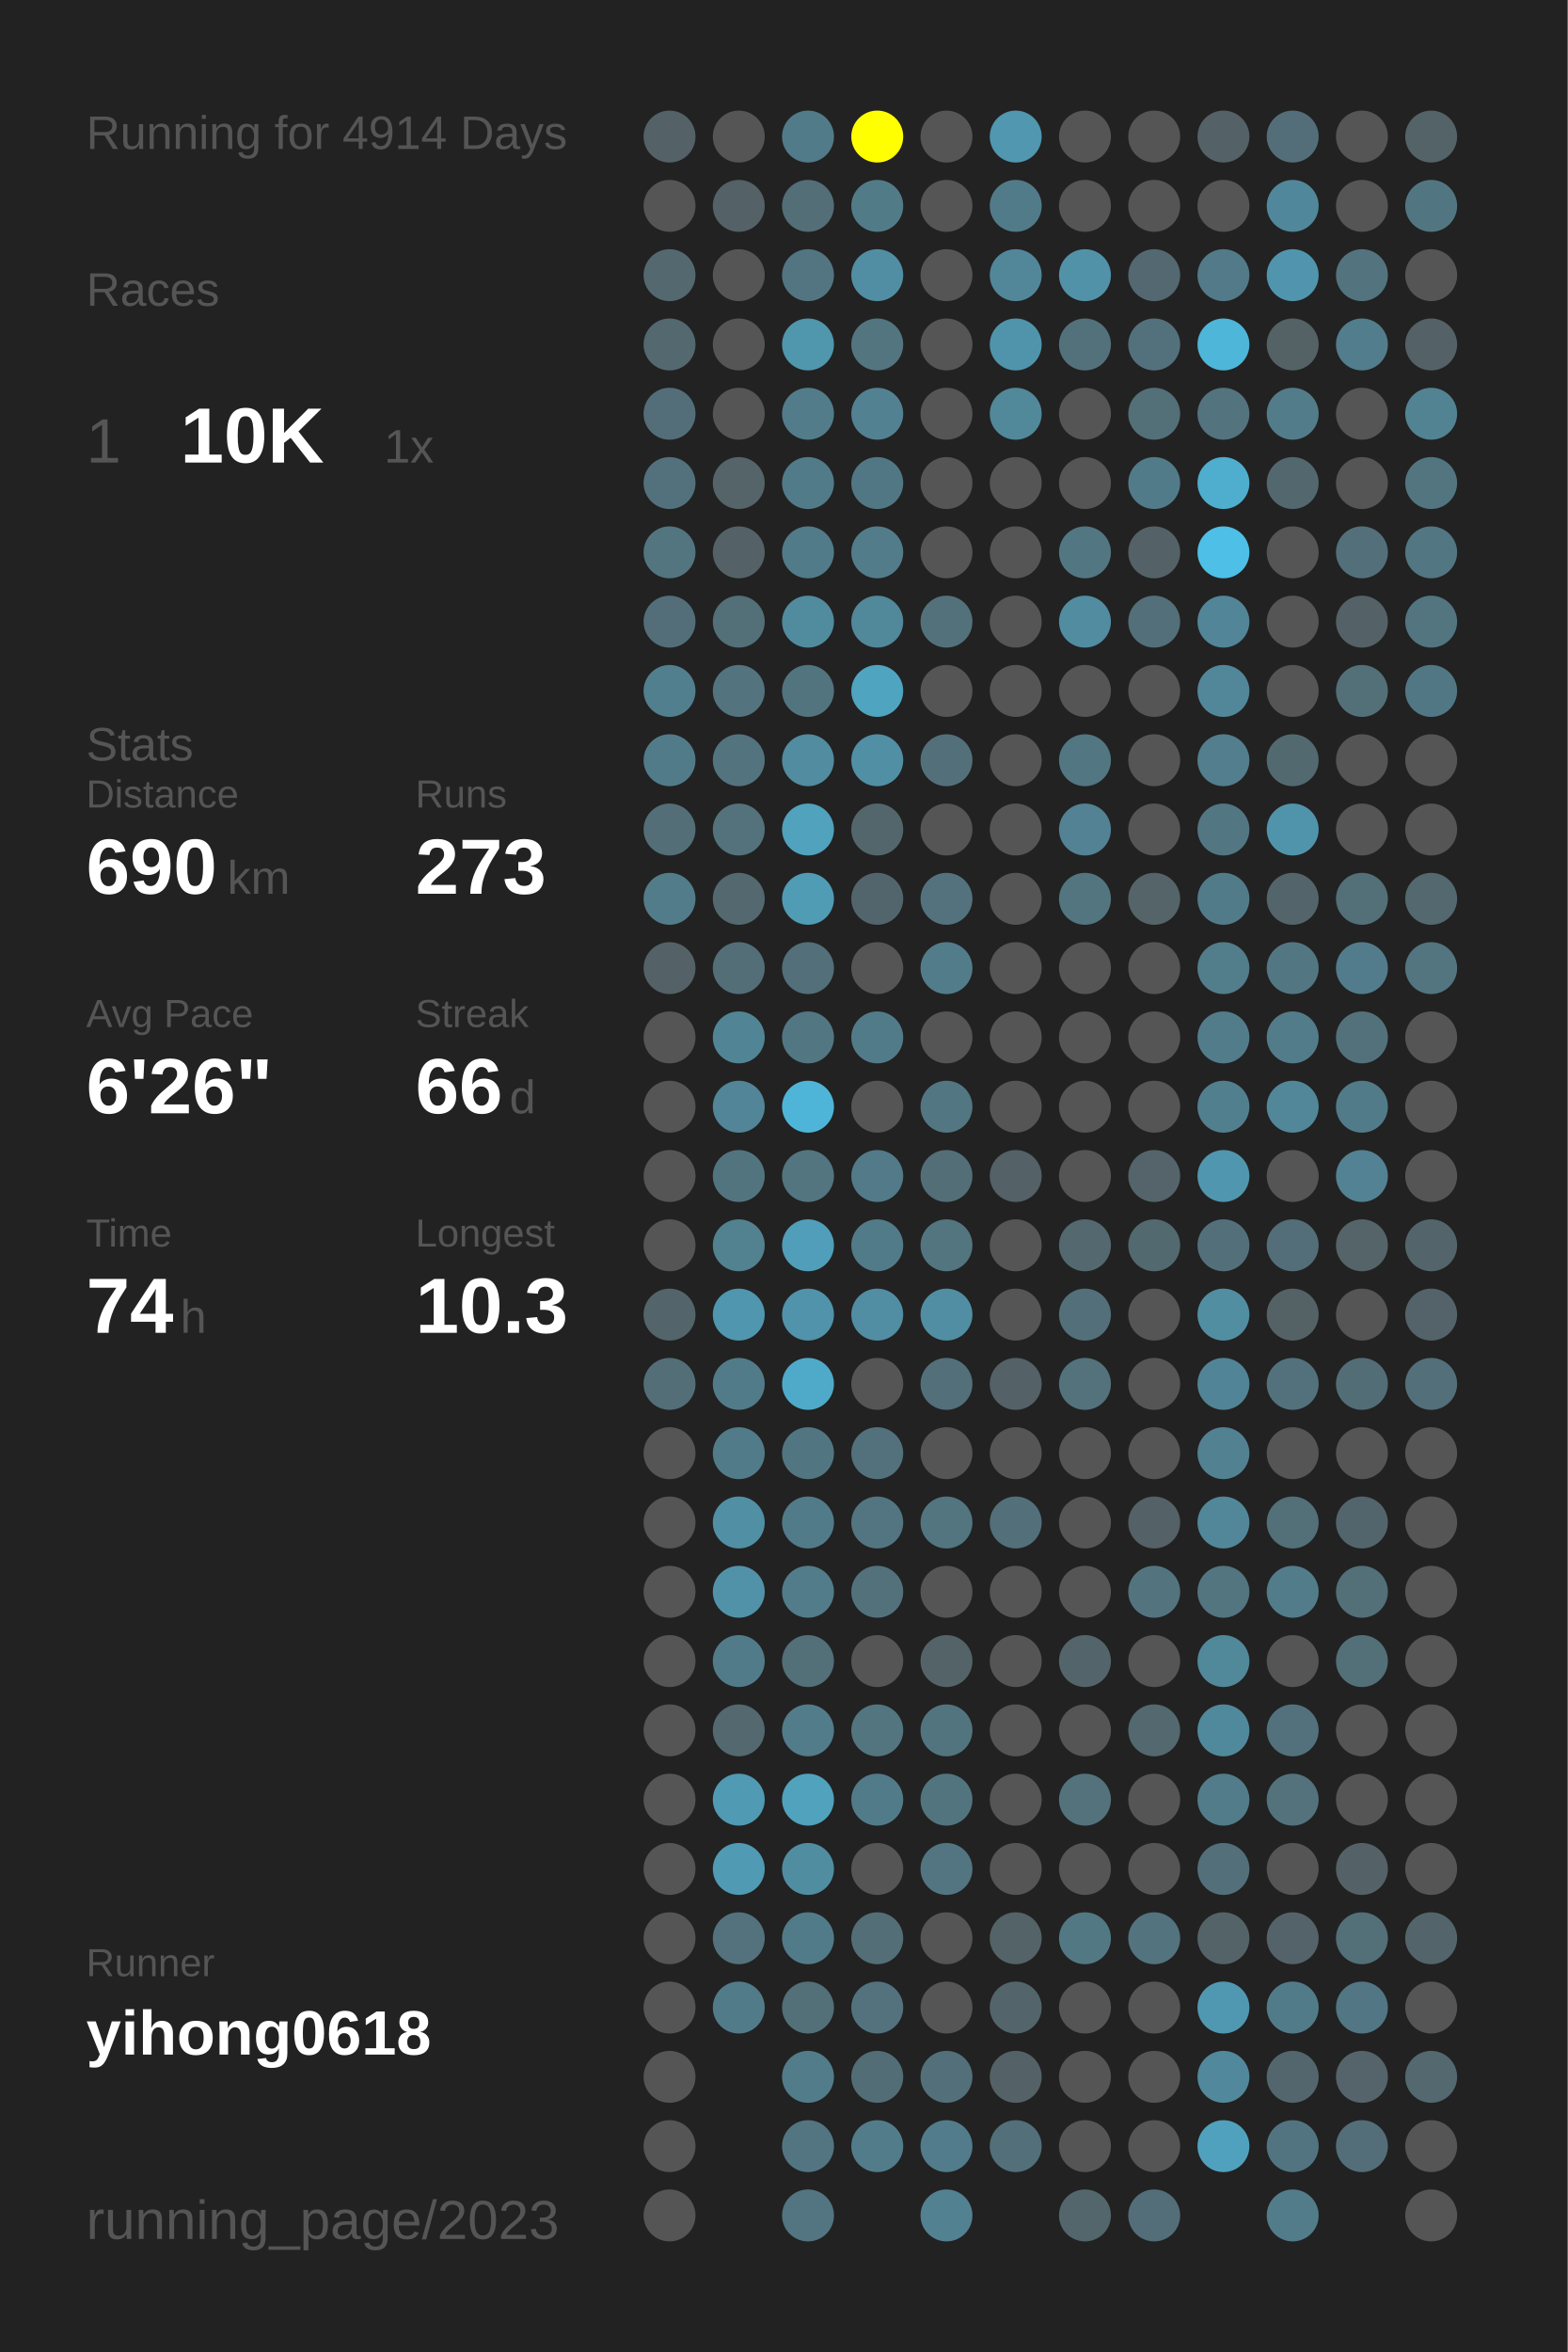
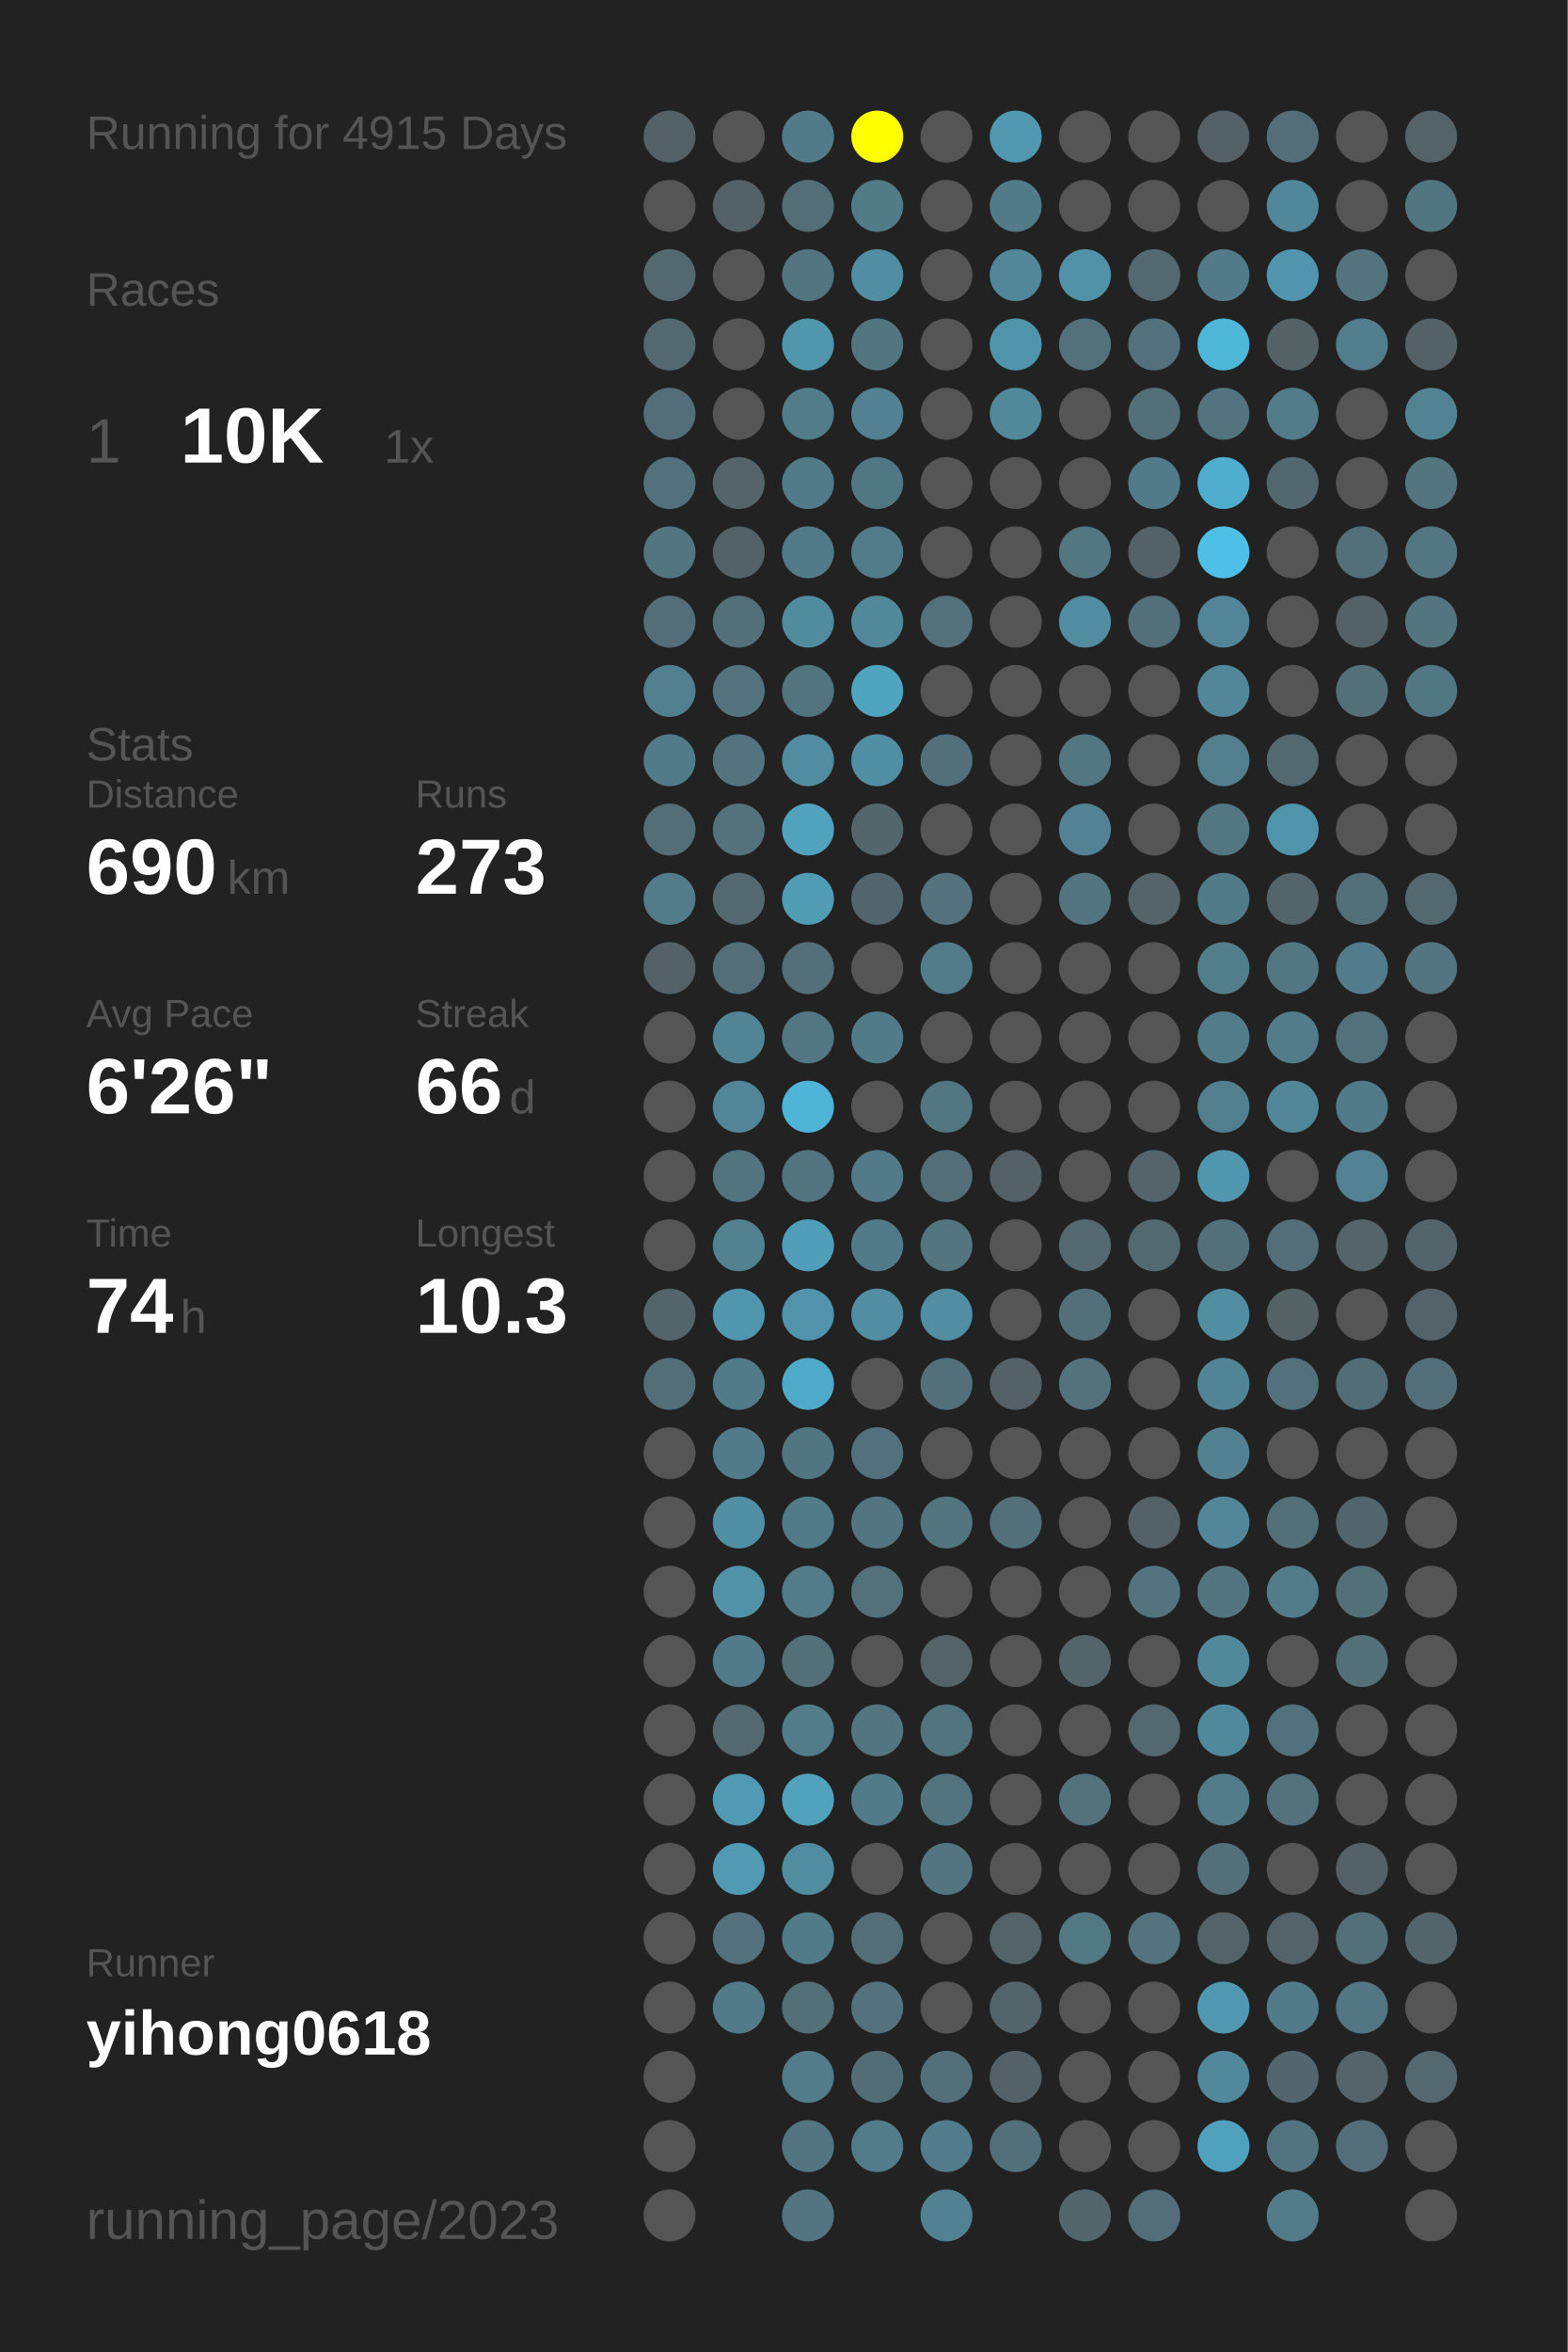
<svg xmlns="http://www.w3.org/2000/svg" baseProfile="full" height="300mm" version="1.1" viewBox="0,0,200,300" width="200mm">
  <defs />
  <rect fill="#222222" height="300" width="200" x="0" y="0" />
-   <text fill="#555555" style="font-size:6px; font-family:Arial;" x="11" y="19">Running for 4914 Days</text>
+   <text fill="#555555" style="font-size:6px; font-family:Arial;" x="11" y="19">Running for 4915 Days</text>
  <text fill="#555555" style="font-size:6px; font-family:Arial;" x="11" y="39">Races</text>
  <text fill="#555555" style="font-size:8px; font-family:Arial;" x="11" y="59">1</text>
  <text fill="#FFFFFF" style="font-size:10px; font-family:Arial; font-weight:bold;" x="23" y="59">10K</text>
  <text fill="#555555" style="font-size:6px; font-family:Arial;" x="49" y="59">1x</text>
  <text fill="#555555" style="font-size:6px; font-family:Arial;" x="11" y="97">Stats</text>
  <text fill="#555555" style="font-size:5px; font-family:Arial;" x="11" y="103">Distance</text>
  <text fill="#FFFFFF" style="font-size:10px; font-family:Arial; font-weight:bold;" x="11" y="114">690</text>
  <text fill="#555555" style="font-size:6px; font-family:Arial;" x="29" y="114">km</text>
  <text fill="#555555" style="font-size:5px; font-family:Arial;" x="53" y="103">Runs</text>
  <text fill="#FFFFFF" style="font-size:10px; font-family:Arial; font-weight:bold;" x="53" y="114">273</text>
  <text fill="#555555" style="font-size:5px; font-family:Arial;" x="11" y="131">Avg Pace</text>
  <text fill="#FFFFFF" style="font-size:10px; font-family:Arial; font-weight:bold;" x="11" y="142">6'26"</text>
  <text fill="#555555" style="font-size:5px; font-family:Arial;" x="53" y="131">Streak</text>
  <text fill="#FFFFFF" style="font-size:10px; font-family:Arial; font-weight:bold;" x="53" y="142">66</text>
  <text fill="#555555" style="font-size:6px; font-family:Arial;" x="65" y="142">d</text>
  <text fill="#555555" style="font-size:5px; font-family:Arial;" x="11" y="159">Time</text>
  <text fill="#FFFFFF" style="font-size:10px; font-family:Arial; font-weight:bold;" x="11" y="170">74</text>
  <text fill="#555555" style="font-size:6px; font-family:Arial;" x="23" y="170">h</text>
  <text fill="#555555" style="font-size:5px; font-family:Arial;" x="53" y="159">Longest</text>
  <text fill="#FFFFFF" style="font-size:10px; font-family:Arial; font-weight:bold;" x="53" y="170">10.3</text>
  <text fill="#555555" style="font-size:5px; font-family:Arial;" x="11" y="252.065">Runner</text>
  <text fill="#FFFFFF" style="font-size:8px; font-family:Arial; font-weight:bold;" x="11" y="262.065">yihong0618</text>
  <text fill="#555555" style="font-size:7px; font-family:Arial;" x="11" y="285.581">running_page/2023</text>
  <circle cx="85.417" cy="17.419" fill="#546166" r="3.312" />
  <circle cx="85.417" cy="26.258" fill="#555555" r="3.312" />
  <circle cx="85.417" cy="35.097" fill="#53686f" r="3.312" />
  <circle cx="85.417" cy="43.935" fill="#53686f" r="3.312" />
  <circle cx="85.417" cy="52.774" fill="#536e78" r="3.312" />
  <circle cx="85.417" cy="61.613" fill="#53717c" r="3.312" />
  <circle cx="85.417" cy="70.452" fill="#527580" r="3.312" />
  <circle cx="85.417" cy="79.29" fill="#536e78" r="3.312" />
  <circle cx="85.417" cy="88.129" fill="#527f8e" r="3.312" />
  <circle cx="85.417" cy="96.968" fill="#527b89" r="3.312" />
  <circle cx="85.417" cy="105.806" fill="#536e77" r="3.312" />
  <circle cx="85.417" cy="114.645" fill="#527c8a" r="3.312" />
  <circle cx="85.417" cy="123.484" fill="#546166" r="3.312" />
  <circle cx="85.417" cy="132.323" fill="#555555" r="3.312" />
  <circle cx="85.417" cy="141.161" fill="#555555" r="3.312" />
  <circle cx="85.417" cy="150" fill="#555555" r="3.312" />
  <circle cx="85.417" cy="158.839" fill="#555555" r="3.312" />
  <circle cx="85.417" cy="167.677" fill="#53656b" r="3.312" />
  <circle cx="85.417" cy="176.516" fill="#536e77" r="3.312" />
  <circle cx="85.417" cy="185.355" fill="#555555" r="3.312" />
  <circle cx="85.417" cy="194.194" fill="#555555" r="3.312" />
  <circle cx="85.417" cy="203.032" fill="#555555" r="3.312" />
  <circle cx="85.417" cy="211.871" fill="#555555" r="3.312" />
  <circle cx="85.417" cy="220.71" fill="#555555" r="3.312" />
  <circle cx="85.417" cy="229.548" fill="#555555" r="3.312" />
  <circle cx="85.417" cy="238.387" fill="#555555" r="3.312" />
  <circle cx="85.417" cy="247.226" fill="#555555" r="3.312" />
  <circle cx="85.417" cy="256.065" fill="#555555" r="3.312" />
  <circle cx="85.417" cy="264.903" fill="#555555" r="3.312" />
  <circle cx="85.417" cy="273.742" fill="#555555" r="3.312" />
  <circle cx="85.417" cy="282.581" fill="#555555" r="3.312" />
  <circle cx="94.25" cy="17.419" fill="#555555" r="3.312" />
  <circle cx="94.25" cy="26.258" fill="#546166" r="3.312" />
  <circle cx="94.25" cy="35.097" fill="#555555" r="3.312" />
  <circle cx="94.25" cy="43.935" fill="#555555" r="3.312" />
  <circle cx="94.25" cy="52.774" fill="#555555" r="3.312" />
  <circle cx="94.25" cy="61.613" fill="#546469" r="3.312" />
  <circle cx="94.25" cy="70.452" fill="#546267" r="3.312" />
  <circle cx="94.25" cy="79.29" fill="#536f78" r="3.312" />
  <circle cx="94.25" cy="88.129" fill="#53737e" r="3.312" />
  <circle cx="94.25" cy="96.968" fill="#53737e" r="3.312" />
  <circle cx="94.25" cy="105.806" fill="#53727c" r="3.312" />
  <circle cx="94.25" cy="114.645" fill="#53686f" r="3.312" />
  <circle cx="94.25" cy="123.484" fill="#536e77" r="3.312" />
  <circle cx="94.25" cy="132.323" fill="#518596" r="3.312" />
  <circle cx="94.25" cy="141.161" fill="#518597" r="3.312" />
  <circle cx="94.25" cy="150" fill="#52747f" r="3.312" />
  <circle cx="94.25" cy="158.839" fill="#528190" r="3.312" />
  <circle cx="94.25" cy="167.677" fill="#5096ae" r="3.312" />
  <circle cx="94.25" cy="176.516" fill="#527b89" r="3.312" />
  <circle cx="94.25" cy="185.355" fill="#527b89" r="3.312" />
  <circle cx="94.25" cy="194.194" fill="#518fa4" r="3.312" />
  <circle cx="94.25" cy="203.032" fill="#5192a9" r="3.312" />
  <circle cx="94.25" cy="211.871" fill="#527b89" r="3.312" />
  <circle cx="94.25" cy="220.71" fill="#53686f" r="3.312" />
  <circle cx="94.25" cy="229.548" fill="#509ab3" r="3.312" />
  <circle cx="94.25" cy="238.387" fill="#509ab3" r="3.312" />
  <circle cx="94.25" cy="247.226" fill="#53727d" r="3.312" />
  <circle cx="94.25" cy="256.065" fill="#527b89" r="3.312" />
  <circle cx="103.083" cy="17.419" fill="#527b89" r="3.312" />
  <circle cx="103.083" cy="26.258" fill="#536e77" r="3.312" />
  <circle cx="103.083" cy="35.097" fill="#527581" r="3.312" />
  <circle cx="103.083" cy="43.935" fill="#5096ad" r="3.312" />
  <circle cx="103.083" cy="52.774" fill="#527c8a" r="3.312" />
  <circle cx="103.083" cy="61.613" fill="#527b89" r="3.312" />
  <circle cx="103.083" cy="70.452" fill="#527b89" r="3.312" />
  <circle cx="103.083" cy="79.29" fill="#518b9e" r="3.312" />
  <circle cx="103.083" cy="88.129" fill="#52747f" r="3.312" />
  <circle cx="103.083" cy="96.968" fill="#518ca0" r="3.312" />
  <circle cx="103.083" cy="105.806" fill="#50a2bd" r="3.312" />
  <circle cx="103.083" cy="114.645" fill="#509cb5" r="3.312" />
  <circle cx="103.083" cy="123.484" fill="#536f79" r="3.312" />
  <circle cx="103.083" cy="132.323" fill="#527783" r="3.312" />
  <circle cx="103.083" cy="141.161" fill="#4eb5d8" r="3.312" />
  <circle cx="103.083" cy="150" fill="#527580" r="3.312" />
  <circle cx="103.083" cy="158.839" fill="#509eb9" r="3.312" />
  <circle cx="103.083" cy="167.677" fill="#5093aa" r="3.312" />
  <circle cx="103.083" cy="176.516" fill="#4faac9" r="3.312" />
  <circle cx="103.083" cy="185.355" fill="#527681" r="3.312" />
  <circle cx="103.083" cy="194.194" fill="#527b89" r="3.312" />
  <circle cx="103.083" cy="203.032" fill="#527c8a" r="3.312" />
  <circle cx="103.083" cy="211.871" fill="#536f78" r="3.312" />
  <circle cx="103.083" cy="220.71" fill="#527c8a" r="3.312" />
  <circle cx="103.083" cy="229.548" fill="#50a2bd" r="3.312" />
  <circle cx="103.083" cy="238.387" fill="#518da1" r="3.312" />
  <circle cx="103.083" cy="247.226" fill="#527b89" r="3.312" />
  <circle cx="103.083" cy="256.065" fill="#536f78" r="3.312" />
  <circle cx="103.083" cy="264.903" fill="#527c8a" r="3.312" />
  <circle cx="103.083" cy="273.742" fill="#527581" r="3.312" />
  <circle cx="103.083" cy="282.581" fill="#527581" r="3.312" />
  <circle cx="111.917" cy="17.419" fill="#FFFF00" r="3.312" />
  <circle cx="111.917" cy="26.258" fill="#527b88" r="3.312" />
  <circle cx="111.917" cy="35.097" fill="#518ea3" r="3.312" />
  <circle cx="111.917" cy="43.935" fill="#527580" r="3.312" />
  <circle cx="111.917" cy="52.774" fill="#528192" r="3.312" />
  <circle cx="111.917" cy="61.613" fill="#527784" r="3.312" />
  <circle cx="111.917" cy="70.452" fill="#527c8a" r="3.312" />
  <circle cx="111.917" cy="79.29" fill="#51889a" r="3.312" />
  <circle cx="111.917" cy="88.129" fill="#4fa4c0" r="3.312" />
  <circle cx="111.917" cy="96.968" fill="#518fa5" r="3.312" />
  <circle cx="111.917" cy="105.806" fill="#53666c" r="3.312" />
  <circle cx="111.917" cy="114.645" fill="#53656c" r="3.312" />
  <circle cx="111.917" cy="123.484" fill="#555555" r="3.312" />
  <circle cx="111.917" cy="132.323" fill="#527b89" r="3.312" />
  <circle cx="111.917" cy="141.161" fill="#555555" r="3.312" />
  <circle cx="111.917" cy="150" fill="#527a88" r="3.312" />
  <circle cx="111.917" cy="158.839" fill="#527b89" r="3.312" />
  <circle cx="111.917" cy="167.677" fill="#518ea3" r="3.312" />
  <circle cx="111.917" cy="176.516" fill="#555555" r="3.312" />
  <circle cx="111.917" cy="185.355" fill="#53717c" r="3.312" />
  <circle cx="111.917" cy="194.194" fill="#527581" r="3.312" />
  <circle cx="111.917" cy="203.032" fill="#53717b" r="3.312" />
  <circle cx="111.917" cy="211.871" fill="#555555" r="3.312" />
  <circle cx="111.917" cy="220.71" fill="#527580" r="3.312" />
  <circle cx="111.917" cy="229.548" fill="#527b89" r="3.312" />
  <circle cx="111.917" cy="238.387" fill="#555555" r="3.312" />
  <circle cx="111.917" cy="247.226" fill="#536e77" r="3.312" />
  <circle cx="111.917" cy="256.065" fill="#53727d" r="3.312" />
  <circle cx="111.917" cy="264.903" fill="#536d76" r="3.312" />
  <circle cx="111.917" cy="273.742" fill="#527c8a" r="3.312" />
  <circle cx="120.75" cy="17.419" fill="#555555" r="3.312" />
  <circle cx="120.75" cy="26.258" fill="#555555" r="3.312" />
  <circle cx="120.75" cy="35.097" fill="#555555" r="3.312" />
  <circle cx="120.75" cy="43.935" fill="#555555" r="3.312" />
  <circle cx="120.75" cy="52.774" fill="#555555" r="3.312" />
  <circle cx="120.75" cy="61.613" fill="#555555" r="3.312" />
  <circle cx="120.75" cy="70.452" fill="#555555" r="3.312" />
  <circle cx="120.75" cy="79.29" fill="#53717b" r="3.312" />
  <circle cx="120.75" cy="88.129" fill="#555555" r="3.312" />
  <circle cx="120.75" cy="96.968" fill="#53707a" r="3.312" />
  <circle cx="120.75" cy="105.806" fill="#555555" r="3.312" />
  <circle cx="120.75" cy="114.645" fill="#53727d" r="3.312" />
  <circle cx="120.75" cy="123.484" fill="#527c8a" r="3.312" />
  <circle cx="120.75" cy="132.323" fill="#555555" r="3.312" />
  <circle cx="120.75" cy="141.161" fill="#527682" r="3.312" />
  <circle cx="120.75" cy="150" fill="#536e77" r="3.312" />
  <circle cx="120.75" cy="158.839" fill="#527580" r="3.312" />
  <circle cx="120.75" cy="167.677" fill="#518ea3" r="3.312" />
  <circle cx="120.75" cy="176.516" fill="#536f79" r="3.312" />
  <circle cx="120.75" cy="185.355" fill="#555555" r="3.312" />
  <circle cx="120.75" cy="194.194" fill="#527580" r="3.312" />
  <circle cx="120.75" cy="203.032" fill="#555555" r="3.312" />
  <circle cx="120.75" cy="211.871" fill="#546368" r="3.312" />
  <circle cx="120.75" cy="220.71" fill="#52747f" r="3.312" />
  <circle cx="120.75" cy="229.548" fill="#52747f" r="3.312" />
  <circle cx="120.75" cy="238.387" fill="#527581" r="3.312" />
  <circle cx="120.75" cy="247.226" fill="#555555" r="3.312" />
  <circle cx="120.75" cy="256.065" fill="#555555" r="3.312" />
  <circle cx="120.75" cy="264.903" fill="#53707a" r="3.312" />
  <circle cx="120.75" cy="273.742" fill="#527c8b" r="3.312" />
  <circle cx="120.75" cy="282.581" fill="#528191" r="3.312" />
  <circle cx="129.583" cy="17.419" fill="#5097af" r="3.312" />
  <circle cx="129.583" cy="26.258" fill="#527b89" r="3.312" />
  <circle cx="129.583" cy="35.097" fill="#518799" r="3.312" />
  <circle cx="129.583" cy="43.935" fill="#5094ab" r="3.312" />
  <circle cx="129.583" cy="52.774" fill="#51889a" r="3.312" />
  <circle cx="129.583" cy="61.613" fill="#555555" r="3.312" />
  <circle cx="129.583" cy="70.452" fill="#555555" r="3.312" />
  <circle cx="129.583" cy="79.29" fill="#555555" r="3.312" />
  <circle cx="129.583" cy="88.129" fill="#555555" r="3.312" />
  <circle cx="129.583" cy="96.968" fill="#555555" r="3.312" />
  <circle cx="129.583" cy="105.806" fill="#555555" r="3.312" />
  <circle cx="129.583" cy="114.645" fill="#555555" r="3.312" />
  <circle cx="129.583" cy="123.484" fill="#555555" r="3.312" />
  <circle cx="129.583" cy="132.323" fill="#555555" r="3.312" />
  <circle cx="129.583" cy="141.161" fill="#555555" r="3.312" />
  <circle cx="129.583" cy="150" fill="#546166" r="3.312" />
  <circle cx="129.583" cy="158.839" fill="#555555" r="3.312" />
  <circle cx="129.583" cy="167.677" fill="#555555" r="3.312" />
  <circle cx="129.583" cy="176.516" fill="#546166" r="3.312" />
  <circle cx="129.583" cy="185.355" fill="#555555" r="3.312" />
  <circle cx="129.583" cy="194.194" fill="#536f79" r="3.312" />
  <circle cx="129.583" cy="203.032" fill="#555555" r="3.312" />
  <circle cx="129.583" cy="211.871" fill="#555555" r="3.312" />
  <circle cx="129.583" cy="220.71" fill="#555555" r="3.312" />
  <circle cx="129.583" cy="229.548" fill="#555555" r="3.312" />
  <circle cx="129.583" cy="238.387" fill="#555555" r="3.312" />
  <circle cx="129.583" cy="247.226" fill="#546368" r="3.312" />
  <circle cx="129.583" cy="256.065" fill="#53656b" r="3.312" />
  <circle cx="129.583" cy="264.903" fill="#546267" r="3.312" />
  <circle cx="129.583" cy="273.742" fill="#536f79" r="3.312" />
  <circle cx="138.417" cy="17.419" fill="#555555" r="3.312" />
  <circle cx="138.417" cy="26.258" fill="#555555" r="3.312" />
  <circle cx="138.417" cy="35.097" fill="#5192a8" r="3.312" />
  <circle cx="138.417" cy="43.935" fill="#53717b" r="3.312" />
  <circle cx="138.417" cy="52.774" fill="#555555" r="3.312" />
  <circle cx="138.417" cy="61.613" fill="#555555" r="3.312" />
  <circle cx="138.417" cy="70.452" fill="#527682" r="3.312" />
  <circle cx="138.417" cy="79.29" fill="#518ca1" r="3.312" />
  <circle cx="138.417" cy="88.129" fill="#555555" r="3.312" />
  <circle cx="138.417" cy="96.968" fill="#527682" r="3.312" />
  <circle cx="138.417" cy="105.806" fill="#528293" r="3.312" />
  <circle cx="138.417" cy="114.645" fill="#527580" r="3.312" />
  <circle cx="138.417" cy="123.484" fill="#555555" r="3.312" />
  <circle cx="138.417" cy="132.323" fill="#555555" r="3.312" />
  <circle cx="138.417" cy="141.161" fill="#555555" r="3.312" />
  <circle cx="138.417" cy="150" fill="#555555" r="3.312" />
  <circle cx="138.417" cy="158.839" fill="#53686f" r="3.312" />
  <circle cx="138.417" cy="167.677" fill="#53707a" r="3.312" />
  <circle cx="138.417" cy="176.516" fill="#53727c" r="3.312" />
  <circle cx="138.417" cy="185.355" fill="#555555" r="3.312" />
  <circle cx="138.417" cy="194.194" fill="#555555" r="3.312" />
  <circle cx="138.417" cy="203.032" fill="#555555" r="3.312" />
  <circle cx="138.417" cy="211.871" fill="#53656b" r="3.312" />
  <circle cx="138.417" cy="220.71" fill="#555555" r="3.312" />
  <circle cx="138.417" cy="229.548" fill="#53727c" r="3.312" />
  <circle cx="138.417" cy="238.387" fill="#555555" r="3.312" />
  <circle cx="138.417" cy="247.226" fill="#527884" r="3.312" />
  <circle cx="138.417" cy="256.065" fill="#555555" r="3.312" />
  <circle cx="138.417" cy="264.903" fill="#555555" r="3.312" />
  <circle cx="138.417" cy="273.742" fill="#555555" r="3.312" />
  <circle cx="138.417" cy="282.581" fill="#53666c" r="3.312" />
  <circle cx="147.25" cy="17.419" fill="#555555" r="3.312" />
  <circle cx="147.25" cy="26.258" fill="#555555" r="3.312" />
  <circle cx="147.25" cy="35.097" fill="#536870" r="3.312" />
  <circle cx="147.25" cy="43.935" fill="#53717c" r="3.312" />
  <circle cx="147.25" cy="52.774" fill="#536f78" r="3.312" />
  <circle cx="147.25" cy="61.613" fill="#527b89" r="3.312" />
  <circle cx="147.25" cy="70.452" fill="#546267" r="3.312" />
  <circle cx="147.25" cy="79.29" fill="#536f79" r="3.312" />
  <circle cx="147.25" cy="88.129" fill="#555555" r="3.312" />
  <circle cx="147.25" cy="96.968" fill="#555555" r="3.312" />
  <circle cx="147.25" cy="105.806" fill="#555555" r="3.312" />
  <circle cx="147.25" cy="114.645" fill="#546469" r="3.312" />
  <circle cx="147.25" cy="123.484" fill="#555555" r="3.312" />
  <circle cx="147.25" cy="132.323" fill="#555555" r="3.312" />
  <circle cx="147.25" cy="141.161" fill="#555555" r="3.312" />
  <circle cx="147.25" cy="150" fill="#54646a" r="3.312" />
  <circle cx="147.25" cy="158.839" fill="#536970" r="3.312" />
  <circle cx="147.25" cy="167.677" fill="#555555" r="3.312" />
  <circle cx="147.25" cy="176.516" fill="#555555" r="3.312" />
  <circle cx="147.25" cy="185.355" fill="#555555" r="3.312" />
  <circle cx="147.25" cy="194.194" fill="#546166" r="3.312" />
  <circle cx="147.25" cy="203.032" fill="#53747f" r="3.312" />
  <circle cx="147.25" cy="211.871" fill="#555555" r="3.312" />
  <circle cx="147.25" cy="220.71" fill="#53686f" r="3.312" />
  <circle cx="147.25" cy="229.548" fill="#555555" r="3.312" />
  <circle cx="147.25" cy="238.387" fill="#555555" r="3.312" />
  <circle cx="147.25" cy="247.226" fill="#53737e" r="3.312" />
  <circle cx="147.25" cy="256.065" fill="#555555" r="3.312" />
  <circle cx="147.25" cy="264.903" fill="#555555" r="3.312" />
  <circle cx="147.25" cy="273.742" fill="#555555" r="3.312" />
  <circle cx="147.25" cy="282.581" fill="#536e78" r="3.312" />
  <circle cx="156.083" cy="17.419" fill="#546166" r="3.312" />
  <circle cx="156.083" cy="26.258" fill="#555555" r="3.312" />
  <circle cx="156.083" cy="35.097" fill="#527a88" r="3.312" />
  <circle cx="156.083" cy="43.935" fill="#4eb6d8" r="3.312" />
  <circle cx="156.083" cy="52.774" fill="#53737e" r="3.312" />
  <circle cx="156.083" cy="61.613" fill="#4fadcd" r="3.312" />
  <circle cx="156.083" cy="70.452" fill="#4ebfe6" r="3.312" />
  <circle cx="156.083" cy="79.29" fill="#518597" r="3.312" />
  <circle cx="156.083" cy="88.129" fill="#518799" r="3.312" />
  <circle cx="156.083" cy="96.968" fill="#527e8d" r="3.312" />
  <circle cx="156.083" cy="105.806" fill="#527682" r="3.312" />
  <circle cx="156.083" cy="114.645" fill="#527b89" r="3.312" />
  <circle cx="156.083" cy="123.484" fill="#527d8b" r="3.312" />
  <circle cx="156.083" cy="132.323" fill="#527c8a" r="3.312" />
  <circle cx="156.083" cy="141.161" fill="#527f8e" r="3.312" />
  <circle cx="156.083" cy="150" fill="#5096ae" r="3.312" />
  <circle cx="156.083" cy="158.839" fill="#53707a" r="3.312" />
  <circle cx="156.083" cy="167.677" fill="#518ea2" r="3.312" />
  <circle cx="156.083" cy="176.516" fill="#518496" r="3.312" />
  <circle cx="156.083" cy="185.355" fill="#528191" r="3.312" />
  <circle cx="156.083" cy="194.194" fill="#518799" r="3.312" />
  <circle cx="156.083" cy="203.032" fill="#527580" r="3.312" />
  <circle cx="156.083" cy="211.871" fill="#51889a" r="3.312" />
  <circle cx="156.083" cy="220.71" fill="#51899c" r="3.312" />
  <circle cx="156.083" cy="229.548" fill="#527c8a" r="3.312" />
  <circle cx="156.083" cy="238.387" fill="#536f79" r="3.312" />
  <circle cx="156.083" cy="247.226" fill="#546368" r="3.312" />
  <circle cx="156.083" cy="256.065" fill="#5098b1" r="3.312" />
  <circle cx="156.083" cy="264.903" fill="#51889b" r="3.312" />
  <circle cx="156.083" cy="273.742" fill="#50a1bd" r="3.312" />
  <circle cx="164.917" cy="17.419" fill="#536e78" r="3.312" />
  <circle cx="164.917" cy="26.258" fill="#51879a" r="3.312" />
  <circle cx="164.917" cy="35.097" fill="#5095ad" r="3.312" />
  <circle cx="164.917" cy="43.935" fill="#546266" r="3.312" />
  <circle cx="164.917" cy="52.774" fill="#527c8a" r="3.312" />
  <circle cx="164.917" cy="61.613" fill="#53676e" r="3.312" />
  <circle cx="164.917" cy="70.452" fill="#555555" r="3.312" />
  <circle cx="164.917" cy="79.29" fill="#555555" r="3.312" />
  <circle cx="164.917" cy="88.129" fill="#555555" r="3.312" />
  <circle cx="164.917" cy="96.968" fill="#536970" r="3.312" />
  <circle cx="164.917" cy="105.806" fill="#5094ab" r="3.312" />
  <circle cx="164.917" cy="114.645" fill="#53646a" r="3.312" />
  <circle cx="164.917" cy="123.484" fill="#527783" r="3.312" />
  <circle cx="164.917" cy="132.323" fill="#527c8a" r="3.312" />
  <circle cx="164.917" cy="141.161" fill="#518799" r="3.312" />
  <circle cx="164.917" cy="150" fill="#555555" r="3.312" />
  <circle cx="164.917" cy="158.839" fill="#536e78" r="3.312" />
  <circle cx="164.917" cy="167.677" fill="#546266" r="3.312" />
  <circle cx="164.917" cy="176.516" fill="#53717c" r="3.312" />
  <circle cx="164.917" cy="185.355" fill="#555555" r="3.312" />
  <circle cx="164.917" cy="194.194" fill="#536f78" r="3.312" />
  <circle cx="164.917" cy="203.032" fill="#527c8a" r="3.312" />
  <circle cx="164.917" cy="211.871" fill="#555555" r="3.312" />
  <circle cx="164.917" cy="220.71" fill="#53717c" r="3.312" />
  <circle cx="164.917" cy="229.548" fill="#53727c" r="3.312" />
  <circle cx="164.917" cy="238.387" fill="#555555" r="3.312" />
  <circle cx="164.917" cy="247.226" fill="#546369" r="3.312" />
  <circle cx="164.917" cy="256.065" fill="#527b89" r="3.312" />
  <circle cx="164.917" cy="264.903" fill="#53666d" r="3.312" />
  <circle cx="164.917" cy="273.742" fill="#527480" r="3.312" />
  <circle cx="164.917" cy="282.581" fill="#527c8a" r="3.312" />
  <circle cx="173.75" cy="17.419" fill="#555555" r="3.312" />
  <circle cx="173.75" cy="26.258" fill="#555555" r="3.312" />
  <circle cx="173.75" cy="35.097" fill="#53737e" r="3.312" />
  <circle cx="173.75" cy="43.935" fill="#527d8c" r="3.312" />
  <circle cx="173.75" cy="52.774" fill="#555555" r="3.312" />
  <circle cx="173.75" cy="61.613" fill="#555555" r="3.312" />
  <circle cx="173.75" cy="70.452" fill="#53707a" r="3.312" />
  <circle cx="173.75" cy="79.29" fill="#546166" r="3.312" />
  <circle cx="173.75" cy="88.129" fill="#536f78" r="3.312" />
  <circle cx="173.75" cy="96.968" fill="#555555" r="3.312" />
  <circle cx="173.75" cy="105.806" fill="#555555" r="3.312" />
  <circle cx="173.75" cy="114.645" fill="#536f78" r="3.312" />
  <circle cx="173.75" cy="123.484" fill="#527c8b" r="3.312" />
  <circle cx="173.75" cy="132.323" fill="#53717b" r="3.312" />
  <circle cx="173.75" cy="141.161" fill="#527b89" r="3.312" />
  <circle cx="173.75" cy="150" fill="#528293" r="3.312" />
  <circle cx="173.75" cy="158.839" fill="#546469" r="3.312" />
  <circle cx="173.75" cy="167.677" fill="#555555" r="3.312" />
  <circle cx="173.75" cy="176.516" fill="#536d76" r="3.312" />
  <circle cx="173.75" cy="185.355" fill="#555555" r="3.312" />
  <circle cx="173.75" cy="194.194" fill="#53656c" r="3.312" />
  <circle cx="173.75" cy="203.032" fill="#536f78" r="3.312" />
  <circle cx="173.75" cy="211.871" fill="#536f78" r="3.312" />
  <circle cx="173.75" cy="220.71" fill="#555555" r="3.312" />
  <circle cx="173.75" cy="229.548" fill="#555555" r="3.312" />
  <circle cx="173.75" cy="238.387" fill="#546267" r="3.312" />
  <circle cx="173.75" cy="247.226" fill="#536f78" r="3.312" />
  <circle cx="173.75" cy="256.065" fill="#527683" r="3.312" />
  <circle cx="173.75" cy="264.903" fill="#54646a" r="3.312" />
  <circle cx="173.75" cy="273.742" fill="#536e78" r="3.312" />
  <circle cx="182.583" cy="17.419" fill="#546368" r="3.312" />
  <circle cx="182.583" cy="26.258" fill="#527681" r="3.312" />
  <circle cx="182.583" cy="35.097" fill="#555555" r="3.312" />
  <circle cx="182.583" cy="43.935" fill="#546166" r="3.312" />
  <circle cx="182.583" cy="52.774" fill="#528393" r="3.312" />
  <circle cx="182.583" cy="61.613" fill="#527580" r="3.312" />
  <circle cx="182.583" cy="70.452" fill="#527682" r="3.312" />
  <circle cx="182.583" cy="79.29" fill="#527580" r="3.312" />
  <circle cx="182.583" cy="88.129" fill="#527784" r="3.312" />
  <circle cx="182.583" cy="96.968" fill="#555555" r="3.312" />
  <circle cx="182.583" cy="105.806" fill="#555555" r="3.312" />
  <circle cx="182.583" cy="114.645" fill="#53686f" r="3.312" />
  <circle cx="182.583" cy="123.484" fill="#527580" r="3.312" />
  <circle cx="182.583" cy="132.323" fill="#555555" r="3.312" />
  <circle cx="182.583" cy="141.161" fill="#555555" r="3.312" />
  <circle cx="182.583" cy="150" fill="#555555" r="3.312" />
  <circle cx="182.583" cy="158.839" fill="#53656b" r="3.312" />
  <circle cx="182.583" cy="167.677" fill="#546369" r="3.312" />
  <circle cx="182.583" cy="176.516" fill="#536f79" r="3.312" />
  <circle cx="182.583" cy="185.355" fill="#555555" r="3.312" />
  <circle cx="182.583" cy="194.194" fill="#555555" r="3.312" />
  <circle cx="182.583" cy="203.032" fill="#555555" r="3.312" />
  <circle cx="182.583" cy="211.871" fill="#555555" r="3.312" />
  <circle cx="182.583" cy="220.71" fill="#555555" r="3.312" />
  <circle cx="182.583" cy="229.548" fill="#555555" r="3.312" />
  <circle cx="182.583" cy="238.387" fill="#555555" r="3.312" />
  <circle cx="182.583" cy="247.226" fill="#53656b" r="3.312" />
  <circle cx="182.583" cy="256.065" fill="#555555" r="3.312" />
  <circle cx="182.583" cy="264.903" fill="#53686f" r="3.312" />
  <circle cx="182.583" cy="273.742" fill="#555555" r="3.312" />
  <circle cx="182.583" cy="282.581" fill="#555555" r="3.312" />
</svg>
